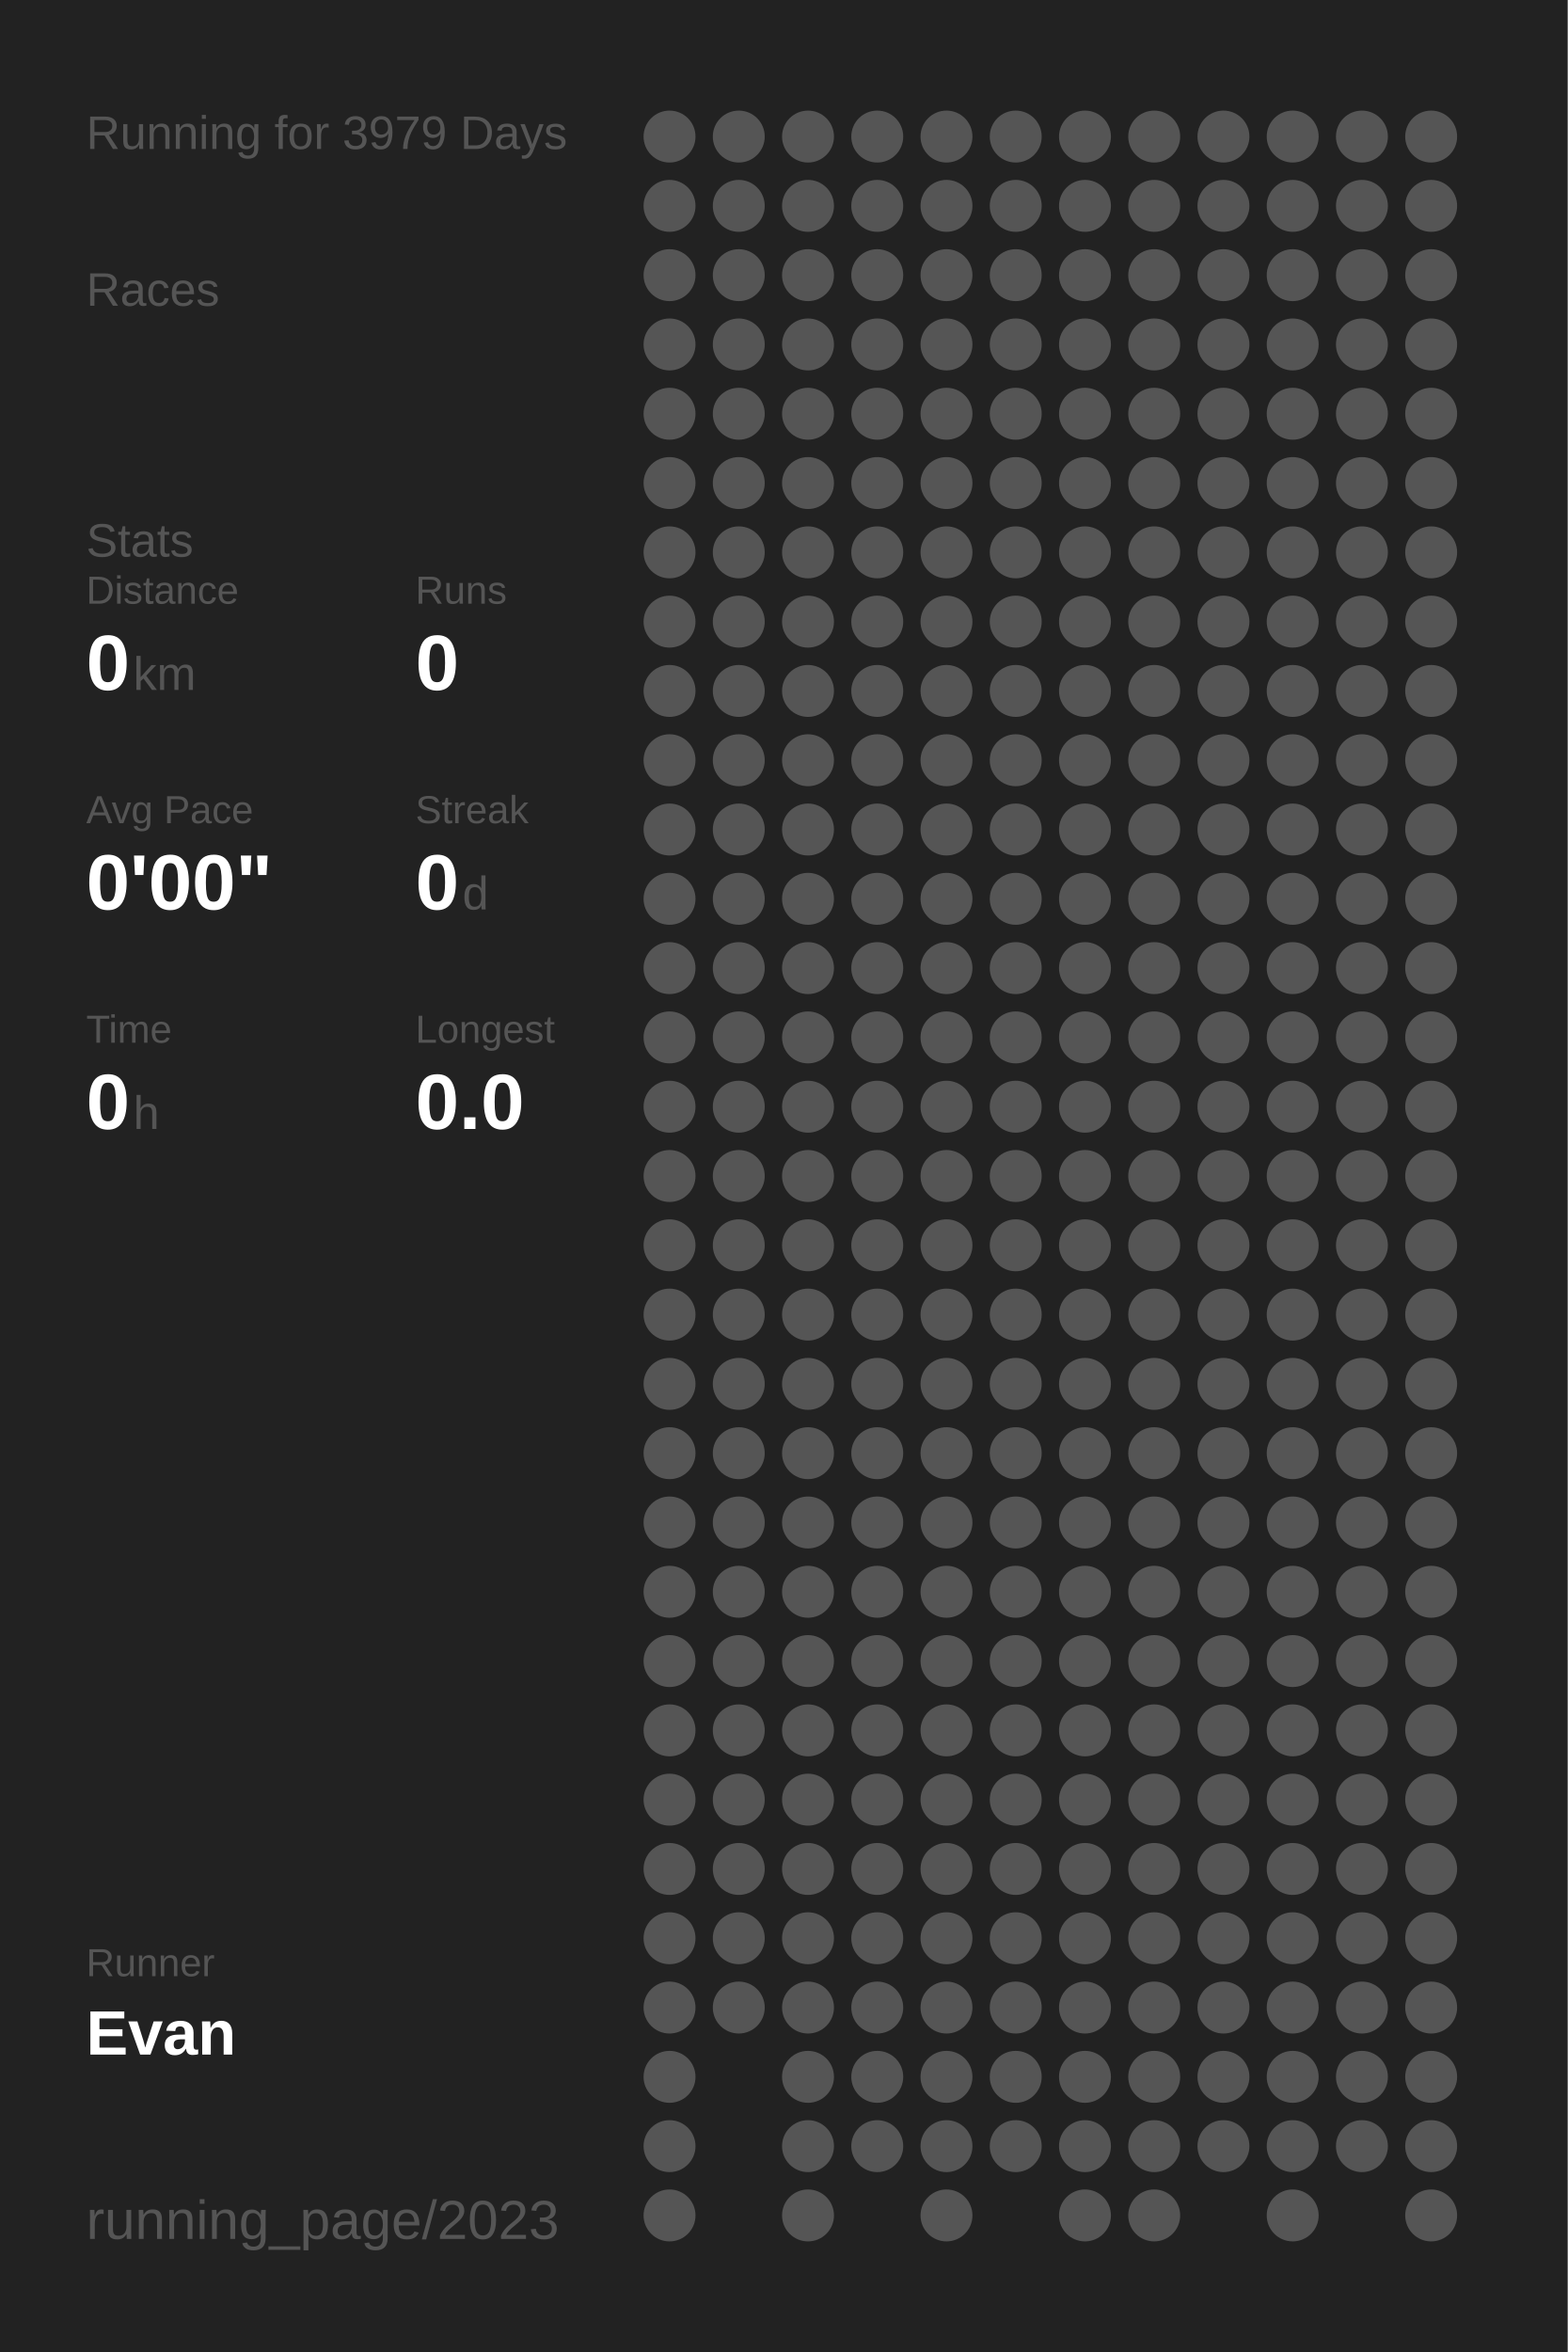
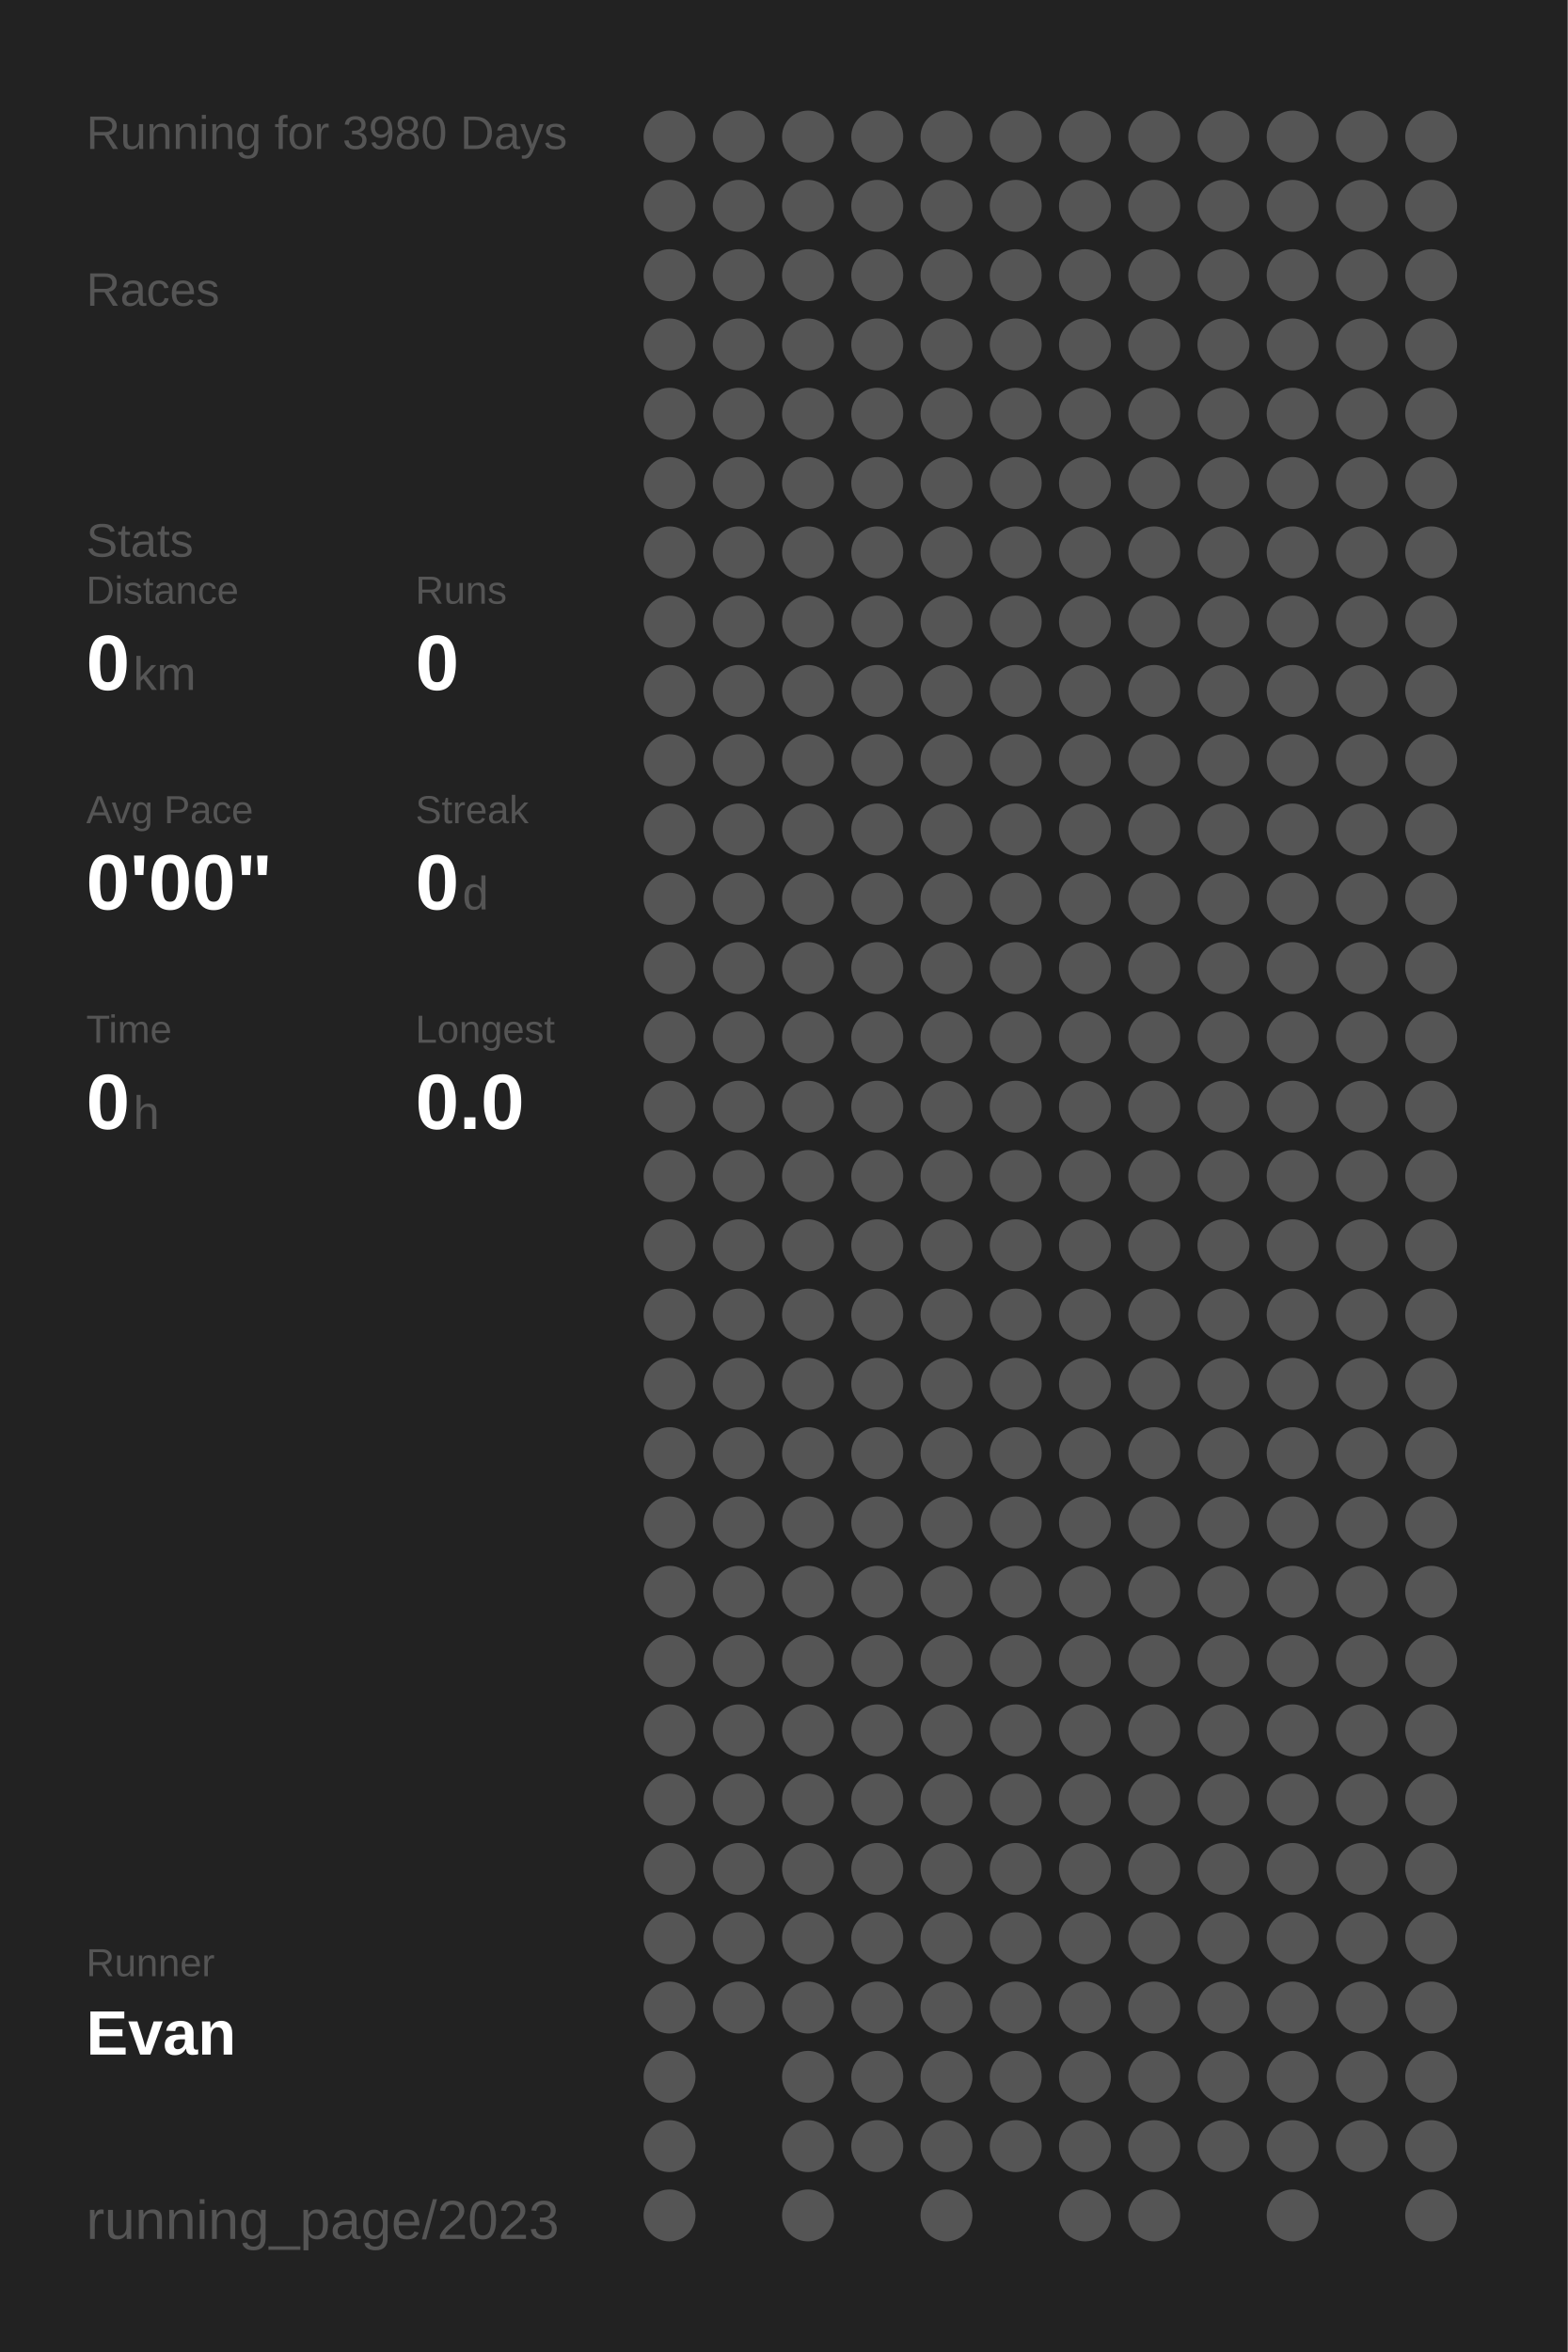
<svg xmlns="http://www.w3.org/2000/svg" baseProfile="full" height="300mm" version="1.1" viewBox="0,0,200,300" width="200mm">
  <defs />
  <rect fill="#222222" height="300" width="200" x="0" y="0" />
-   <text fill="#555555" style="font-size:6px; font-family:Arial;" x="11" y="19">Running for 3979 Days</text>
+   <text fill="#555555" style="font-size:6px; font-family:Arial;" x="11" y="19">Running for 3980 Days</text>
  <text fill="#555555" style="font-size:6px; font-family:Arial;" x="11" y="39">Races</text>
  <text fill="#555555" style="font-size:6px; font-family:Arial;" x="11" y="71">Stats</text>
  <text fill="#555555" style="font-size:5px; font-family:Arial;" x="11" y="77">Distance</text>
  <text fill="#FFFFFF" style="font-size:10px; font-family:Arial; font-weight:bold;" x="11" y="88">0</text>
  <text fill="#555555" style="font-size:6px; font-family:Arial;" x="17" y="88">km</text>
  <text fill="#555555" style="font-size:5px; font-family:Arial;" x="53" y="77">Runs</text>
  <text fill="#FFFFFF" style="font-size:10px; font-family:Arial; font-weight:bold;" x="53" y="88">0</text>
  <text fill="#555555" style="font-size:5px; font-family:Arial;" x="11" y="105">Avg Pace</text>
  <text fill="#FFFFFF" style="font-size:10px; font-family:Arial; font-weight:bold;" x="11" y="116">0'00"</text>
  <text fill="#555555" style="font-size:5px; font-family:Arial;" x="53" y="105">Streak</text>
  <text fill="#FFFFFF" style="font-size:10px; font-family:Arial; font-weight:bold;" x="53" y="116">0</text>
  <text fill="#555555" style="font-size:6px; font-family:Arial;" x="59" y="116">d</text>
  <text fill="#555555" style="font-size:5px; font-family:Arial;" x="11" y="133">Time</text>
  <text fill="#FFFFFF" style="font-size:10px; font-family:Arial; font-weight:bold;" x="11" y="144">0</text>
  <text fill="#555555" style="font-size:6px; font-family:Arial;" x="17" y="144">h</text>
  <text fill="#555555" style="font-size:5px; font-family:Arial;" x="53" y="133">Longest</text>
  <text fill="#FFFFFF" style="font-size:10px; font-family:Arial; font-weight:bold;" x="53" y="144">0.0</text>
  <text fill="#555555" style="font-size:5px; font-family:Arial;" x="11" y="252.065">Runner</text>
  <text fill="#FFFFFF" style="font-size:8px; font-family:Arial; font-weight:bold;" x="11" y="262.065">Evan</text>
  <text fill="#555555" style="font-size:7px; font-family:Arial;" x="11" y="285.581">running_page/2023</text>
  <circle cx="85.417" cy="17.419" fill="#555555" r="3.312" />
  <circle cx="85.417" cy="26.258" fill="#555555" r="3.312" />
  <circle cx="85.417" cy="35.097" fill="#555555" r="3.312" />
  <circle cx="85.417" cy="43.935" fill="#555555" r="3.312" />
  <circle cx="85.417" cy="52.774" fill="#555555" r="3.312" />
  <circle cx="85.417" cy="61.613" fill="#555555" r="3.312" />
  <circle cx="85.417" cy="70.452" fill="#555555" r="3.312" />
  <circle cx="85.417" cy="79.29" fill="#555555" r="3.312" />
  <circle cx="85.417" cy="88.129" fill="#555555" r="3.312" />
  <circle cx="85.417" cy="96.968" fill="#555555" r="3.312" />
  <circle cx="85.417" cy="105.806" fill="#555555" r="3.312" />
  <circle cx="85.417" cy="114.645" fill="#555555" r="3.312" />
  <circle cx="85.417" cy="123.484" fill="#555555" r="3.312" />
  <circle cx="85.417" cy="132.323" fill="#555555" r="3.312" />
  <circle cx="85.417" cy="141.161" fill="#555555" r="3.312" />
  <circle cx="85.417" cy="150" fill="#555555" r="3.312" />
  <circle cx="85.417" cy="158.839" fill="#555555" r="3.312" />
  <circle cx="85.417" cy="167.677" fill="#555555" r="3.312" />
  <circle cx="85.417" cy="176.516" fill="#555555" r="3.312" />
  <circle cx="85.417" cy="185.355" fill="#555555" r="3.312" />
  <circle cx="85.417" cy="194.194" fill="#555555" r="3.312" />
  <circle cx="85.417" cy="203.032" fill="#555555" r="3.312" />
  <circle cx="85.417" cy="211.871" fill="#555555" r="3.312" />
  <circle cx="85.417" cy="220.71" fill="#555555" r="3.312" />
  <circle cx="85.417" cy="229.548" fill="#555555" r="3.312" />
  <circle cx="85.417" cy="238.387" fill="#555555" r="3.312" />
  <circle cx="85.417" cy="247.226" fill="#555555" r="3.312" />
  <circle cx="85.417" cy="256.065" fill="#555555" r="3.312" />
  <circle cx="85.417" cy="264.903" fill="#555555" r="3.312" />
  <circle cx="85.417" cy="273.742" fill="#555555" r="3.312" />
  <circle cx="85.417" cy="282.581" fill="#555555" r="3.312" />
  <circle cx="94.25" cy="17.419" fill="#555555" r="3.312" />
  <circle cx="94.25" cy="26.258" fill="#555555" r="3.312" />
  <circle cx="94.25" cy="35.097" fill="#555555" r="3.312" />
  <circle cx="94.25" cy="43.935" fill="#555555" r="3.312" />
  <circle cx="94.25" cy="52.774" fill="#555555" r="3.312" />
  <circle cx="94.25" cy="61.613" fill="#555555" r="3.312" />
  <circle cx="94.25" cy="70.452" fill="#555555" r="3.312" />
  <circle cx="94.25" cy="79.29" fill="#555555" r="3.312" />
  <circle cx="94.25" cy="88.129" fill="#555555" r="3.312" />
  <circle cx="94.25" cy="96.968" fill="#555555" r="3.312" />
  <circle cx="94.25" cy="105.806" fill="#555555" r="3.312" />
  <circle cx="94.25" cy="114.645" fill="#555555" r="3.312" />
  <circle cx="94.25" cy="123.484" fill="#555555" r="3.312" />
  <circle cx="94.25" cy="132.323" fill="#555555" r="3.312" />
  <circle cx="94.25" cy="141.161" fill="#555555" r="3.312" />
  <circle cx="94.25" cy="150" fill="#555555" r="3.312" />
  <circle cx="94.25" cy="158.839" fill="#555555" r="3.312" />
  <circle cx="94.25" cy="167.677" fill="#555555" r="3.312" />
  <circle cx="94.25" cy="176.516" fill="#555555" r="3.312" />
  <circle cx="94.25" cy="185.355" fill="#555555" r="3.312" />
  <circle cx="94.25" cy="194.194" fill="#555555" r="3.312" />
  <circle cx="94.25" cy="203.032" fill="#555555" r="3.312" />
  <circle cx="94.25" cy="211.871" fill="#555555" r="3.312" />
  <circle cx="94.25" cy="220.71" fill="#555555" r="3.312" />
  <circle cx="94.25" cy="229.548" fill="#555555" r="3.312" />
  <circle cx="94.25" cy="238.387" fill="#555555" r="3.312" />
  <circle cx="94.25" cy="247.226" fill="#555555" r="3.312" />
  <circle cx="94.25" cy="256.065" fill="#555555" r="3.312" />
  <circle cx="103.083" cy="17.419" fill="#555555" r="3.312" />
  <circle cx="103.083" cy="26.258" fill="#555555" r="3.312" />
  <circle cx="103.083" cy="35.097" fill="#555555" r="3.312" />
  <circle cx="103.083" cy="43.935" fill="#555555" r="3.312" />
  <circle cx="103.083" cy="52.774" fill="#555555" r="3.312" />
  <circle cx="103.083" cy="61.613" fill="#555555" r="3.312" />
  <circle cx="103.083" cy="70.452" fill="#555555" r="3.312" />
  <circle cx="103.083" cy="79.29" fill="#555555" r="3.312" />
  <circle cx="103.083" cy="88.129" fill="#555555" r="3.312" />
  <circle cx="103.083" cy="96.968" fill="#555555" r="3.312" />
  <circle cx="103.083" cy="105.806" fill="#555555" r="3.312" />
  <circle cx="103.083" cy="114.645" fill="#555555" r="3.312" />
  <circle cx="103.083" cy="123.484" fill="#555555" r="3.312" />
  <circle cx="103.083" cy="132.323" fill="#555555" r="3.312" />
  <circle cx="103.083" cy="141.161" fill="#555555" r="3.312" />
  <circle cx="103.083" cy="150" fill="#555555" r="3.312" />
  <circle cx="103.083" cy="158.839" fill="#555555" r="3.312" />
  <circle cx="103.083" cy="167.677" fill="#555555" r="3.312" />
  <circle cx="103.083" cy="176.516" fill="#555555" r="3.312" />
  <circle cx="103.083" cy="185.355" fill="#555555" r="3.312" />
  <circle cx="103.083" cy="194.194" fill="#555555" r="3.312" />
  <circle cx="103.083" cy="203.032" fill="#555555" r="3.312" />
  <circle cx="103.083" cy="211.871" fill="#555555" r="3.312" />
  <circle cx="103.083" cy="220.71" fill="#555555" r="3.312" />
  <circle cx="103.083" cy="229.548" fill="#555555" r="3.312" />
  <circle cx="103.083" cy="238.387" fill="#555555" r="3.312" />
  <circle cx="103.083" cy="247.226" fill="#555555" r="3.312" />
  <circle cx="103.083" cy="256.065" fill="#555555" r="3.312" />
  <circle cx="103.083" cy="264.903" fill="#555555" r="3.312" />
  <circle cx="103.083" cy="273.742" fill="#555555" r="3.312" />
  <circle cx="103.083" cy="282.581" fill="#555555" r="3.312" />
  <circle cx="111.917" cy="17.419" fill="#555555" r="3.312" />
  <circle cx="111.917" cy="26.258" fill="#555555" r="3.312" />
  <circle cx="111.917" cy="35.097" fill="#555555" r="3.312" />
  <circle cx="111.917" cy="43.935" fill="#555555" r="3.312" />
  <circle cx="111.917" cy="52.774" fill="#555555" r="3.312" />
  <circle cx="111.917" cy="61.613" fill="#555555" r="3.312" />
  <circle cx="111.917" cy="70.452" fill="#555555" r="3.312" />
  <circle cx="111.917" cy="79.29" fill="#555555" r="3.312" />
  <circle cx="111.917" cy="88.129" fill="#555555" r="3.312" />
  <circle cx="111.917" cy="96.968" fill="#555555" r="3.312" />
  <circle cx="111.917" cy="105.806" fill="#555555" r="3.312" />
  <circle cx="111.917" cy="114.645" fill="#555555" r="3.312" />
  <circle cx="111.917" cy="123.484" fill="#555555" r="3.312" />
  <circle cx="111.917" cy="132.323" fill="#555555" r="3.312" />
  <circle cx="111.917" cy="141.161" fill="#555555" r="3.312" />
  <circle cx="111.917" cy="150" fill="#555555" r="3.312" />
  <circle cx="111.917" cy="158.839" fill="#555555" r="3.312" />
  <circle cx="111.917" cy="167.677" fill="#555555" r="3.312" />
  <circle cx="111.917" cy="176.516" fill="#555555" r="3.312" />
  <circle cx="111.917" cy="185.355" fill="#555555" r="3.312" />
  <circle cx="111.917" cy="194.194" fill="#555555" r="3.312" />
  <circle cx="111.917" cy="203.032" fill="#555555" r="3.312" />
  <circle cx="111.917" cy="211.871" fill="#555555" r="3.312" />
  <circle cx="111.917" cy="220.71" fill="#555555" r="3.312" />
  <circle cx="111.917" cy="229.548" fill="#555555" r="3.312" />
  <circle cx="111.917" cy="238.387" fill="#555555" r="3.312" />
  <circle cx="111.917" cy="247.226" fill="#555555" r="3.312" />
  <circle cx="111.917" cy="256.065" fill="#555555" r="3.312" />
  <circle cx="111.917" cy="264.903" fill="#555555" r="3.312" />
  <circle cx="111.917" cy="273.742" fill="#555555" r="3.312" />
  <circle cx="120.75" cy="17.419" fill="#555555" r="3.312" />
  <circle cx="120.75" cy="26.258" fill="#555555" r="3.312" />
  <circle cx="120.75" cy="35.097" fill="#555555" r="3.312" />
  <circle cx="120.75" cy="43.935" fill="#555555" r="3.312" />
  <circle cx="120.75" cy="52.774" fill="#555555" r="3.312" />
  <circle cx="120.75" cy="61.613" fill="#555555" r="3.312" />
  <circle cx="120.75" cy="70.452" fill="#555555" r="3.312" />
  <circle cx="120.75" cy="79.29" fill="#555555" r="3.312" />
  <circle cx="120.75" cy="88.129" fill="#555555" r="3.312" />
  <circle cx="120.75" cy="96.968" fill="#555555" r="3.312" />
  <circle cx="120.75" cy="105.806" fill="#555555" r="3.312" />
  <circle cx="120.75" cy="114.645" fill="#555555" r="3.312" />
  <circle cx="120.75" cy="123.484" fill="#555555" r="3.312" />
  <circle cx="120.75" cy="132.323" fill="#555555" r="3.312" />
  <circle cx="120.75" cy="141.161" fill="#555555" r="3.312" />
  <circle cx="120.75" cy="150" fill="#555555" r="3.312" />
  <circle cx="120.75" cy="158.839" fill="#555555" r="3.312" />
  <circle cx="120.75" cy="167.677" fill="#555555" r="3.312" />
  <circle cx="120.75" cy="176.516" fill="#555555" r="3.312" />
  <circle cx="120.75" cy="185.355" fill="#555555" r="3.312" />
  <circle cx="120.75" cy="194.194" fill="#555555" r="3.312" />
  <circle cx="120.75" cy="203.032" fill="#555555" r="3.312" />
  <circle cx="120.75" cy="211.871" fill="#555555" r="3.312" />
  <circle cx="120.75" cy="220.71" fill="#555555" r="3.312" />
  <circle cx="120.75" cy="229.548" fill="#555555" r="3.312" />
  <circle cx="120.75" cy="238.387" fill="#555555" r="3.312" />
  <circle cx="120.75" cy="247.226" fill="#555555" r="3.312" />
  <circle cx="120.75" cy="256.065" fill="#555555" r="3.312" />
  <circle cx="120.75" cy="264.903" fill="#555555" r="3.312" />
  <circle cx="120.75" cy="273.742" fill="#555555" r="3.312" />
  <circle cx="120.75" cy="282.581" fill="#555555" r="3.312" />
  <circle cx="129.583" cy="17.419" fill="#555555" r="3.312" />
  <circle cx="129.583" cy="26.258" fill="#555555" r="3.312" />
  <circle cx="129.583" cy="35.097" fill="#555555" r="3.312" />
  <circle cx="129.583" cy="43.935" fill="#555555" r="3.312" />
  <circle cx="129.583" cy="52.774" fill="#555555" r="3.312" />
  <circle cx="129.583" cy="61.613" fill="#555555" r="3.312" />
  <circle cx="129.583" cy="70.452" fill="#555555" r="3.312" />
  <circle cx="129.583" cy="79.29" fill="#555555" r="3.312" />
  <circle cx="129.583" cy="88.129" fill="#555555" r="3.312" />
  <circle cx="129.583" cy="96.968" fill="#555555" r="3.312" />
  <circle cx="129.583" cy="105.806" fill="#555555" r="3.312" />
  <circle cx="129.583" cy="114.645" fill="#555555" r="3.312" />
  <circle cx="129.583" cy="123.484" fill="#555555" r="3.312" />
  <circle cx="129.583" cy="132.323" fill="#555555" r="3.312" />
  <circle cx="129.583" cy="141.161" fill="#555555" r="3.312" />
  <circle cx="129.583" cy="150" fill="#555555" r="3.312" />
  <circle cx="129.583" cy="158.839" fill="#555555" r="3.312" />
  <circle cx="129.583" cy="167.677" fill="#555555" r="3.312" />
  <circle cx="129.583" cy="176.516" fill="#555555" r="3.312" />
  <circle cx="129.583" cy="185.355" fill="#555555" r="3.312" />
  <circle cx="129.583" cy="194.194" fill="#555555" r="3.312" />
  <circle cx="129.583" cy="203.032" fill="#555555" r="3.312" />
  <circle cx="129.583" cy="211.871" fill="#555555" r="3.312" />
  <circle cx="129.583" cy="220.71" fill="#555555" r="3.312" />
  <circle cx="129.583" cy="229.548" fill="#555555" r="3.312" />
  <circle cx="129.583" cy="238.387" fill="#555555" r="3.312" />
  <circle cx="129.583" cy="247.226" fill="#555555" r="3.312" />
  <circle cx="129.583" cy="256.065" fill="#555555" r="3.312" />
  <circle cx="129.583" cy="264.903" fill="#555555" r="3.312" />
  <circle cx="129.583" cy="273.742" fill="#555555" r="3.312" />
  <circle cx="138.417" cy="17.419" fill="#555555" r="3.312" />
  <circle cx="138.417" cy="26.258" fill="#555555" r="3.312" />
  <circle cx="138.417" cy="35.097" fill="#555555" r="3.312" />
  <circle cx="138.417" cy="43.935" fill="#555555" r="3.312" />
  <circle cx="138.417" cy="52.774" fill="#555555" r="3.312" />
  <circle cx="138.417" cy="61.613" fill="#555555" r="3.312" />
  <circle cx="138.417" cy="70.452" fill="#555555" r="3.312" />
  <circle cx="138.417" cy="79.29" fill="#555555" r="3.312" />
  <circle cx="138.417" cy="88.129" fill="#555555" r="3.312" />
  <circle cx="138.417" cy="96.968" fill="#555555" r="3.312" />
  <circle cx="138.417" cy="105.806" fill="#555555" r="3.312" />
  <circle cx="138.417" cy="114.645" fill="#555555" r="3.312" />
  <circle cx="138.417" cy="123.484" fill="#555555" r="3.312" />
  <circle cx="138.417" cy="132.323" fill="#555555" r="3.312" />
  <circle cx="138.417" cy="141.161" fill="#555555" r="3.312" />
  <circle cx="138.417" cy="150" fill="#555555" r="3.312" />
  <circle cx="138.417" cy="158.839" fill="#555555" r="3.312" />
  <circle cx="138.417" cy="167.677" fill="#555555" r="3.312" />
  <circle cx="138.417" cy="176.516" fill="#555555" r="3.312" />
  <circle cx="138.417" cy="185.355" fill="#555555" r="3.312" />
  <circle cx="138.417" cy="194.194" fill="#555555" r="3.312" />
  <circle cx="138.417" cy="203.032" fill="#555555" r="3.312" />
  <circle cx="138.417" cy="211.871" fill="#555555" r="3.312" />
  <circle cx="138.417" cy="220.71" fill="#555555" r="3.312" />
  <circle cx="138.417" cy="229.548" fill="#555555" r="3.312" />
  <circle cx="138.417" cy="238.387" fill="#555555" r="3.312" />
  <circle cx="138.417" cy="247.226" fill="#555555" r="3.312" />
  <circle cx="138.417" cy="256.065" fill="#555555" r="3.312" />
  <circle cx="138.417" cy="264.903" fill="#555555" r="3.312" />
  <circle cx="138.417" cy="273.742" fill="#555555" r="3.312" />
  <circle cx="138.417" cy="282.581" fill="#555555" r="3.312" />
  <circle cx="147.25" cy="17.419" fill="#555555" r="3.312" />
  <circle cx="147.25" cy="26.258" fill="#555555" r="3.312" />
  <circle cx="147.25" cy="35.097" fill="#555555" r="3.312" />
  <circle cx="147.25" cy="43.935" fill="#555555" r="3.312" />
  <circle cx="147.25" cy="52.774" fill="#555555" r="3.312" />
  <circle cx="147.25" cy="61.613" fill="#555555" r="3.312" />
  <circle cx="147.25" cy="70.452" fill="#555555" r="3.312" />
  <circle cx="147.25" cy="79.29" fill="#555555" r="3.312" />
  <circle cx="147.25" cy="88.129" fill="#555555" r="3.312" />
  <circle cx="147.25" cy="96.968" fill="#555555" r="3.312" />
  <circle cx="147.25" cy="105.806" fill="#555555" r="3.312" />
  <circle cx="147.25" cy="114.645" fill="#555555" r="3.312" />
  <circle cx="147.25" cy="123.484" fill="#555555" r="3.312" />
  <circle cx="147.25" cy="132.323" fill="#555555" r="3.312" />
  <circle cx="147.25" cy="141.161" fill="#555555" r="3.312" />
  <circle cx="147.25" cy="150" fill="#555555" r="3.312" />
  <circle cx="147.25" cy="158.839" fill="#555555" r="3.312" />
  <circle cx="147.25" cy="167.677" fill="#555555" r="3.312" />
  <circle cx="147.25" cy="176.516" fill="#555555" r="3.312" />
  <circle cx="147.25" cy="185.355" fill="#555555" r="3.312" />
  <circle cx="147.25" cy="194.194" fill="#555555" r="3.312" />
  <circle cx="147.25" cy="203.032" fill="#555555" r="3.312" />
  <circle cx="147.25" cy="211.871" fill="#555555" r="3.312" />
  <circle cx="147.25" cy="220.71" fill="#555555" r="3.312" />
  <circle cx="147.25" cy="229.548" fill="#555555" r="3.312" />
  <circle cx="147.25" cy="238.387" fill="#555555" r="3.312" />
  <circle cx="147.25" cy="247.226" fill="#555555" r="3.312" />
  <circle cx="147.25" cy="256.065" fill="#555555" r="3.312" />
  <circle cx="147.25" cy="264.903" fill="#555555" r="3.312" />
  <circle cx="147.25" cy="273.742" fill="#555555" r="3.312" />
  <circle cx="147.25" cy="282.581" fill="#555555" r="3.312" />
  <circle cx="156.083" cy="17.419" fill="#555555" r="3.312" />
  <circle cx="156.083" cy="26.258" fill="#555555" r="3.312" />
  <circle cx="156.083" cy="35.097" fill="#555555" r="3.312" />
  <circle cx="156.083" cy="43.935" fill="#555555" r="3.312" />
  <circle cx="156.083" cy="52.774" fill="#555555" r="3.312" />
  <circle cx="156.083" cy="61.613" fill="#555555" r="3.312" />
  <circle cx="156.083" cy="70.452" fill="#555555" r="3.312" />
  <circle cx="156.083" cy="79.29" fill="#555555" r="3.312" />
  <circle cx="156.083" cy="88.129" fill="#555555" r="3.312" />
  <circle cx="156.083" cy="96.968" fill="#555555" r="3.312" />
  <circle cx="156.083" cy="105.806" fill="#555555" r="3.312" />
  <circle cx="156.083" cy="114.645" fill="#555555" r="3.312" />
  <circle cx="156.083" cy="123.484" fill="#555555" r="3.312" />
  <circle cx="156.083" cy="132.323" fill="#555555" r="3.312" />
  <circle cx="156.083" cy="141.161" fill="#555555" r="3.312" />
  <circle cx="156.083" cy="150" fill="#555555" r="3.312" />
  <circle cx="156.083" cy="158.839" fill="#555555" r="3.312" />
  <circle cx="156.083" cy="167.677" fill="#555555" r="3.312" />
  <circle cx="156.083" cy="176.516" fill="#555555" r="3.312" />
  <circle cx="156.083" cy="185.355" fill="#555555" r="3.312" />
  <circle cx="156.083" cy="194.194" fill="#555555" r="3.312" />
  <circle cx="156.083" cy="203.032" fill="#555555" r="3.312" />
  <circle cx="156.083" cy="211.871" fill="#555555" r="3.312" />
  <circle cx="156.083" cy="220.71" fill="#555555" r="3.312" />
  <circle cx="156.083" cy="229.548" fill="#555555" r="3.312" />
  <circle cx="156.083" cy="238.387" fill="#555555" r="3.312" />
  <circle cx="156.083" cy="247.226" fill="#555555" r="3.312" />
  <circle cx="156.083" cy="256.065" fill="#555555" r="3.312" />
  <circle cx="156.083" cy="264.903" fill="#555555" r="3.312" />
  <circle cx="156.083" cy="273.742" fill="#555555" r="3.312" />
  <circle cx="164.917" cy="17.419" fill="#555555" r="3.312" />
  <circle cx="164.917" cy="26.258" fill="#555555" r="3.312" />
  <circle cx="164.917" cy="35.097" fill="#555555" r="3.312" />
  <circle cx="164.917" cy="43.935" fill="#555555" r="3.312" />
  <circle cx="164.917" cy="52.774" fill="#555555" r="3.312" />
  <circle cx="164.917" cy="61.613" fill="#555555" r="3.312" />
  <circle cx="164.917" cy="70.452" fill="#555555" r="3.312" />
  <circle cx="164.917" cy="79.29" fill="#555555" r="3.312" />
  <circle cx="164.917" cy="88.129" fill="#555555" r="3.312" />
  <circle cx="164.917" cy="96.968" fill="#555555" r="3.312" />
  <circle cx="164.917" cy="105.806" fill="#555555" r="3.312" />
  <circle cx="164.917" cy="114.645" fill="#555555" r="3.312" />
  <circle cx="164.917" cy="123.484" fill="#555555" r="3.312" />
  <circle cx="164.917" cy="132.323" fill="#555555" r="3.312" />
  <circle cx="164.917" cy="141.161" fill="#555555" r="3.312" />
  <circle cx="164.917" cy="150" fill="#555555" r="3.312" />
  <circle cx="164.917" cy="158.839" fill="#555555" r="3.312" />
  <circle cx="164.917" cy="167.677" fill="#555555" r="3.312" />
  <circle cx="164.917" cy="176.516" fill="#555555" r="3.312" />
  <circle cx="164.917" cy="185.355" fill="#555555" r="3.312" />
  <circle cx="164.917" cy="194.194" fill="#555555" r="3.312" />
  <circle cx="164.917" cy="203.032" fill="#555555" r="3.312" />
  <circle cx="164.917" cy="211.871" fill="#555555" r="3.312" />
  <circle cx="164.917" cy="220.71" fill="#555555" r="3.312" />
  <circle cx="164.917" cy="229.548" fill="#555555" r="3.312" />
  <circle cx="164.917" cy="238.387" fill="#555555" r="3.312" />
  <circle cx="164.917" cy="247.226" fill="#555555" r="3.312" />
  <circle cx="164.917" cy="256.065" fill="#555555" r="3.312" />
  <circle cx="164.917" cy="264.903" fill="#555555" r="3.312" />
  <circle cx="164.917" cy="273.742" fill="#555555" r="3.312" />
  <circle cx="164.917" cy="282.581" fill="#555555" r="3.312" />
  <circle cx="173.75" cy="17.419" fill="#555555" r="3.312" />
  <circle cx="173.75" cy="26.258" fill="#555555" r="3.312" />
  <circle cx="173.75" cy="35.097" fill="#555555" r="3.312" />
  <circle cx="173.75" cy="43.935" fill="#555555" r="3.312" />
  <circle cx="173.75" cy="52.774" fill="#555555" r="3.312" />
  <circle cx="173.75" cy="61.613" fill="#555555" r="3.312" />
  <circle cx="173.75" cy="70.452" fill="#555555" r="3.312" />
  <circle cx="173.75" cy="79.29" fill="#555555" r="3.312" />
  <circle cx="173.75" cy="88.129" fill="#555555" r="3.312" />
  <circle cx="173.75" cy="96.968" fill="#555555" r="3.312" />
  <circle cx="173.75" cy="105.806" fill="#555555" r="3.312" />
  <circle cx="173.75" cy="114.645" fill="#555555" r="3.312" />
  <circle cx="173.75" cy="123.484" fill="#555555" r="3.312" />
  <circle cx="173.75" cy="132.323" fill="#555555" r="3.312" />
  <circle cx="173.75" cy="141.161" fill="#555555" r="3.312" />
  <circle cx="173.75" cy="150" fill="#555555" r="3.312" />
  <circle cx="173.75" cy="158.839" fill="#555555" r="3.312" />
  <circle cx="173.75" cy="167.677" fill="#555555" r="3.312" />
  <circle cx="173.75" cy="176.516" fill="#555555" r="3.312" />
  <circle cx="173.75" cy="185.355" fill="#555555" r="3.312" />
  <circle cx="173.75" cy="194.194" fill="#555555" r="3.312" />
  <circle cx="173.75" cy="203.032" fill="#555555" r="3.312" />
  <circle cx="173.75" cy="211.871" fill="#555555" r="3.312" />
  <circle cx="173.75" cy="220.71" fill="#555555" r="3.312" />
  <circle cx="173.75" cy="229.548" fill="#555555" r="3.312" />
  <circle cx="173.75" cy="238.387" fill="#555555" r="3.312" />
  <circle cx="173.75" cy="247.226" fill="#555555" r="3.312" />
  <circle cx="173.75" cy="256.065" fill="#555555" r="3.312" />
  <circle cx="173.75" cy="264.903" fill="#555555" r="3.312" />
  <circle cx="173.75" cy="273.742" fill="#555555" r="3.312" />
  <circle cx="182.583" cy="17.419" fill="#555555" r="3.312" />
  <circle cx="182.583" cy="26.258" fill="#555555" r="3.312" />
  <circle cx="182.583" cy="35.097" fill="#555555" r="3.312" />
  <circle cx="182.583" cy="43.935" fill="#555555" r="3.312" />
  <circle cx="182.583" cy="52.774" fill="#555555" r="3.312" />
  <circle cx="182.583" cy="61.613" fill="#555555" r="3.312" />
  <circle cx="182.583" cy="70.452" fill="#555555" r="3.312" />
  <circle cx="182.583" cy="79.29" fill="#555555" r="3.312" />
  <circle cx="182.583" cy="88.129" fill="#555555" r="3.312" />
  <circle cx="182.583" cy="96.968" fill="#555555" r="3.312" />
  <circle cx="182.583" cy="105.806" fill="#555555" r="3.312" />
  <circle cx="182.583" cy="114.645" fill="#555555" r="3.312" />
  <circle cx="182.583" cy="123.484" fill="#555555" r="3.312" />
  <circle cx="182.583" cy="132.323" fill="#555555" r="3.312" />
  <circle cx="182.583" cy="141.161" fill="#555555" r="3.312" />
  <circle cx="182.583" cy="150" fill="#555555" r="3.312" />
  <circle cx="182.583" cy="158.839" fill="#555555" r="3.312" />
  <circle cx="182.583" cy="167.677" fill="#555555" r="3.312" />
  <circle cx="182.583" cy="176.516" fill="#555555" r="3.312" />
  <circle cx="182.583" cy="185.355" fill="#555555" r="3.312" />
  <circle cx="182.583" cy="194.194" fill="#555555" r="3.312" />
  <circle cx="182.583" cy="203.032" fill="#555555" r="3.312" />
  <circle cx="182.583" cy="211.871" fill="#555555" r="3.312" />
  <circle cx="182.583" cy="220.71" fill="#555555" r="3.312" />
  <circle cx="182.583" cy="229.548" fill="#555555" r="3.312" />
  <circle cx="182.583" cy="238.387" fill="#555555" r="3.312" />
  <circle cx="182.583" cy="247.226" fill="#555555" r="3.312" />
  <circle cx="182.583" cy="256.065" fill="#555555" r="3.312" />
  <circle cx="182.583" cy="264.903" fill="#555555" r="3.312" />
  <circle cx="182.583" cy="273.742" fill="#555555" r="3.312" />
  <circle cx="182.583" cy="282.581" fill="#555555" r="3.312" />
</svg>
